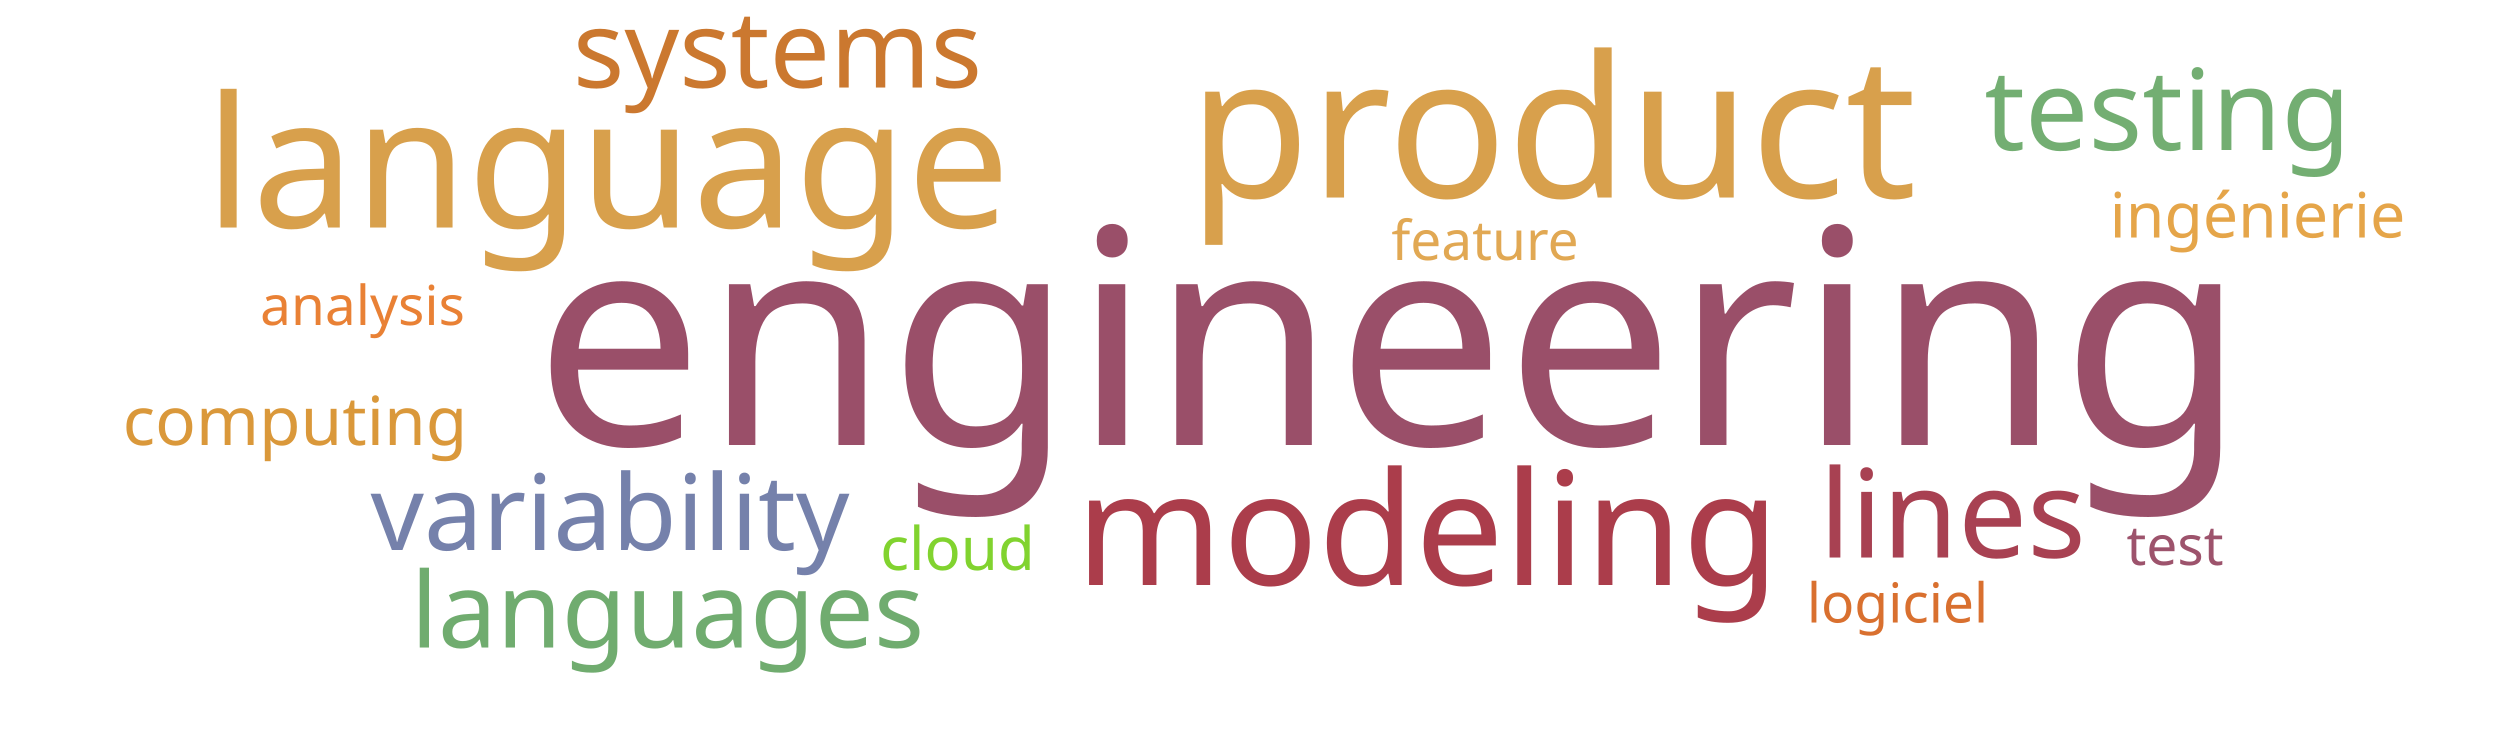
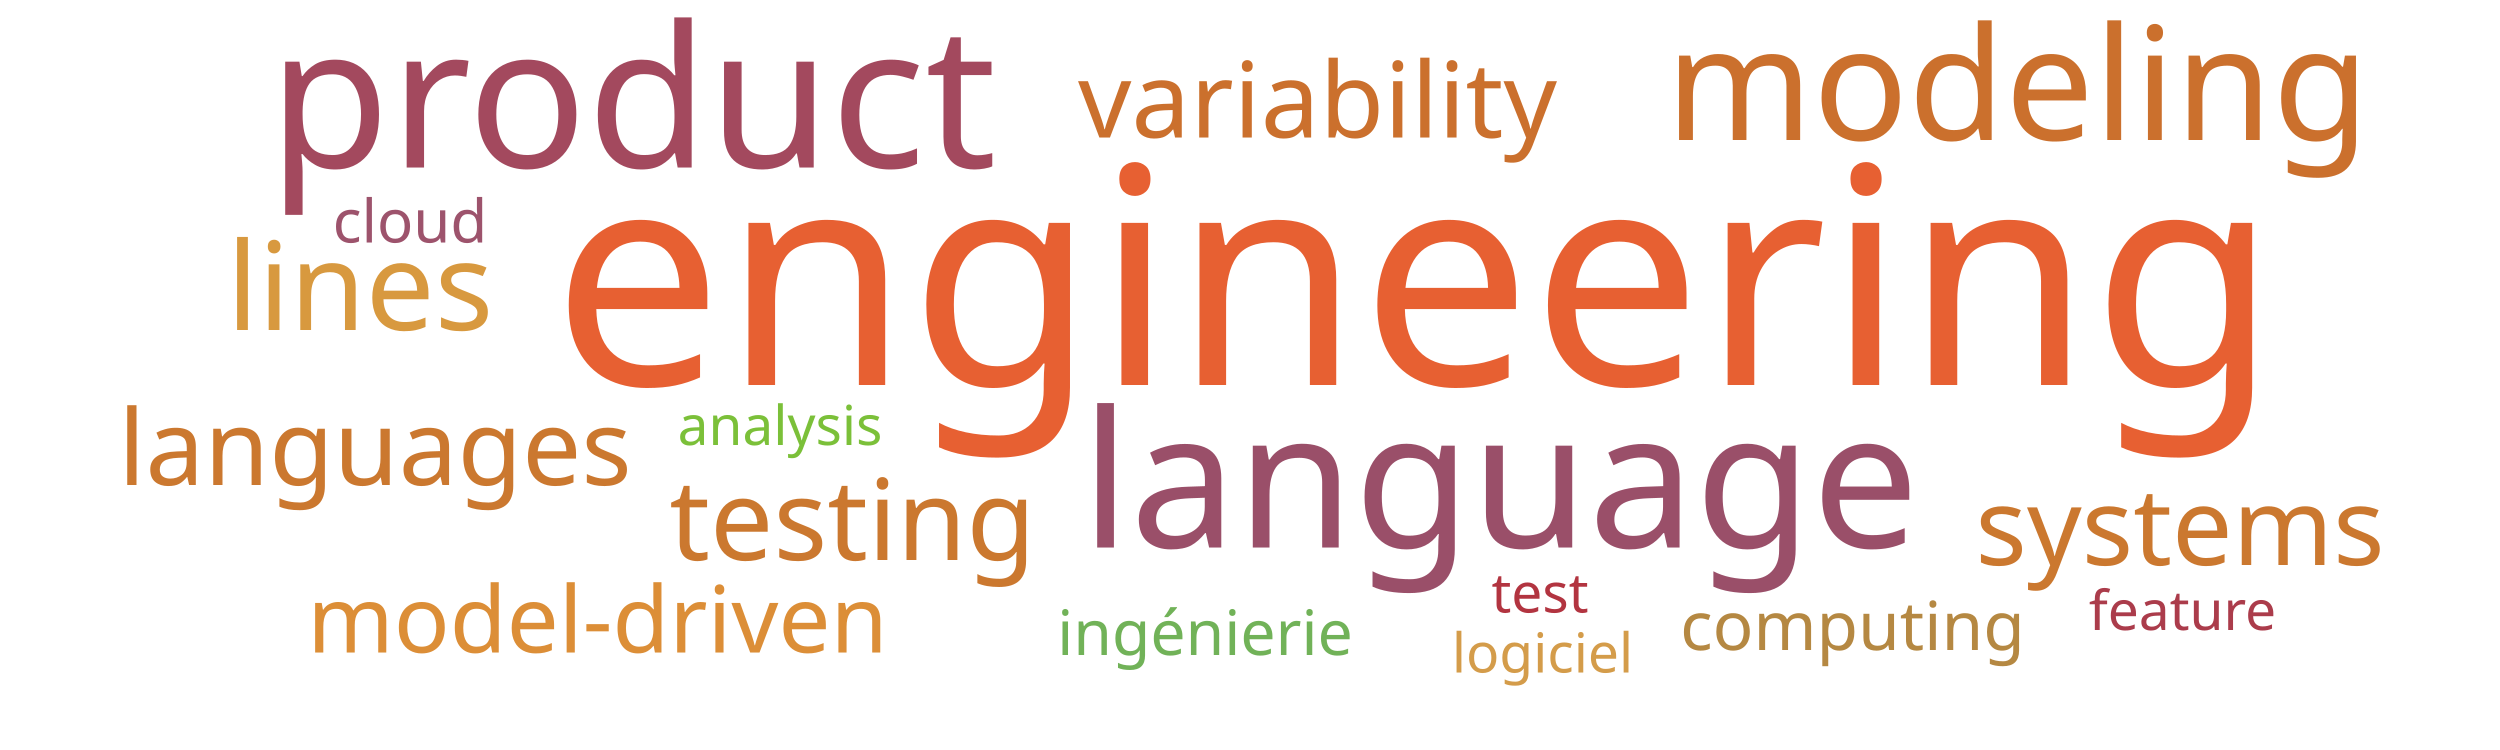
<svg xmlns="http://www.w3.org/2000/svg" width="1000" height="300">
  <g transform="translate(500, 150)">
-     <text text-anchor="middle" style="font-family: Impact; font-size: 120px; fill: #9a4f69" transform="translate(56,28)rotate(0)">engineering</text>
-     <text text-anchor="middle" style="font-family: Impact; font-size: 79px; fill: #d8a04c" transform="translate(121,-71)rotate(0)">product</text>
-     <text text-anchor="middle" style="font-family: Impact; font-size: 73px; fill: #d8a04c" transform="translate(-257,-59)rotate(0)">language</text>
-     <text text-anchor="middle" style="font-family: Impact; font-size: 63px; fill: #ab3d4b" transform="translate(71,84)rotate(0)">modeling</text>
-     <text text-anchor="middle" style="font-family: Impact; font-size: 49px; fill: #a84152" transform="translate(281,73)rotate(0)">lines</text>
-     <text text-anchor="middle" style="font-family: Impact; font-size: 45px; fill: #73ae72" transform="translate(367,-90)rotate(0)">testing</text>
-     <text text-anchor="middle" style="font-family: Impact; font-size: 43px; fill: #cb782f" transform="translate(-189,-115)rotate(0)">systems</text>
-     <text text-anchor="middle" style="font-family: Impact; font-size: 42px; fill: #7581ab" transform="translate(-256,70)rotate(0)">variability</text>
-     <text text-anchor="middle" style="font-family: Impact; font-size: 42px; fill: #70ac6f" transform="translate(-233,109)rotate(0)">languages</text>
-     <text text-anchor="middle" style="font-family: Impact; font-size: 27px; fill: #da983a" transform="translate(-382,28)rotate(0)">computing</text>
-     <text text-anchor="middle" style="font-family: Impact; font-size: 25px; fill: #e5a549" transform="translate(403,-55)rotate(0)">ingénierie</text>
-     <text text-anchor="middle" style="font-family: Impact; font-size: 24px; fill: #81d32f" transform="translate(-117,78)rotate(0)">cloud</text>
-     <text text-anchor="middle" style="font-family: Impact; font-size: 22px; fill: #d9702f" transform="translate(259,99)rotate(0)">logiciel</text>
-     <text text-anchor="middle" style="font-family: Impact; font-size: 22px; fill: #9d536c" transform="translate(370,76)rotate(0)">test</text>
-     <text text-anchor="middle" style="font-family: Impact; font-size: 22px; fill: #e1a853" transform="translate(94,-46)rotate(0)">feature</text>
-     <text text-anchor="middle" style="font-family: Impact; font-size: 22px; fill: #e98135" transform="translate(-355,-20)rotate(0)">analysis</text>
+     <text text-anchor="middle" style="font-family: Impact; font-size: 121px; fill: #e76032" transform="translate(66,4)rotate(0)">engineering</text>
+     <text text-anchor="middle" style="font-family: Impact; font-size: 79px; fill: #a3495e" transform="translate(-247,-83)rotate(0)">product</text>
+     <text text-anchor="middle" style="font-family: Impact; font-size: 76px; fill: #9a4f69" transform="translate(100,69)rotate(0)">language</text>
+     <text text-anchor="middle" style="font-family: Impact; font-size: 63px; fill: #cb702d" transform="translate(307,-94)rotate(0)">modeling</text>
+     <text text-anchor="middle" style="font-family: Impact; font-size: 49px; fill: #d8993f" transform="translate(-356,-18)rotate(0)">lines</text>
+     <text text-anchor="middle" style="font-family: Impact; font-size: 45px; fill: #cb782f" transform="translate(-159,74)rotate(0)">testing</text>
+     <text text-anchor="middle" style="font-family: Impact; font-size: 43px; fill: #cb782f" transform="translate(372,76)rotate(0)">systems</text>
+     <text text-anchor="middle" style="font-family: Impact; font-size: 42px; fill: #cb702d" transform="translate(27,-95)rotate(0)">variability</text>
+     <text text-anchor="middle" style="font-family: Impact; font-size: 42px; fill: #cb782f" transform="translate(-350,44)rotate(0)">languages</text>
+     <text text-anchor="middle" style="font-family: Impact; font-size: 37px; fill: #dc8e37" transform="translate(-261,111)rotate(0)">model-driven</text>
+     <text text-anchor="middle" style="font-family: Impact; font-size: 27px; fill: #b58842" transform="translate(241,110)rotate(0)">computing</text>
+     <text text-anchor="middle" style="font-family: Impact; font-size: 25px; fill: #71b258" transform="translate(-18,112)rotate(0)">ingénierie</text>
+     <text text-anchor="middle" style="font-family: Impact; font-size: 24px; fill: #9d536c" transform="translate(-336,-53)rotate(0)">cloud</text>
+     <text text-anchor="middle" style="font-family: Impact; font-size: 22px; fill: #b23440" transform="translate(116,95)rotate(0)">test</text>
+     <text text-anchor="middle" style="font-family: Impact; font-size: 22px; fill: #d49c4a" transform="translate(117,119)rotate(0)">logiciel</text>
+     <text text-anchor="middle" style="font-family: Impact; font-size: 22px; fill: #ab3c4b" transform="translate(373,102)rotate(0)">feature</text>
+     <text text-anchor="middle" style="font-family: Impact; font-size: 22px; fill: #7bc039" transform="translate(-188,28)rotate(0)">analysis</text>
  </g>
</svg>
